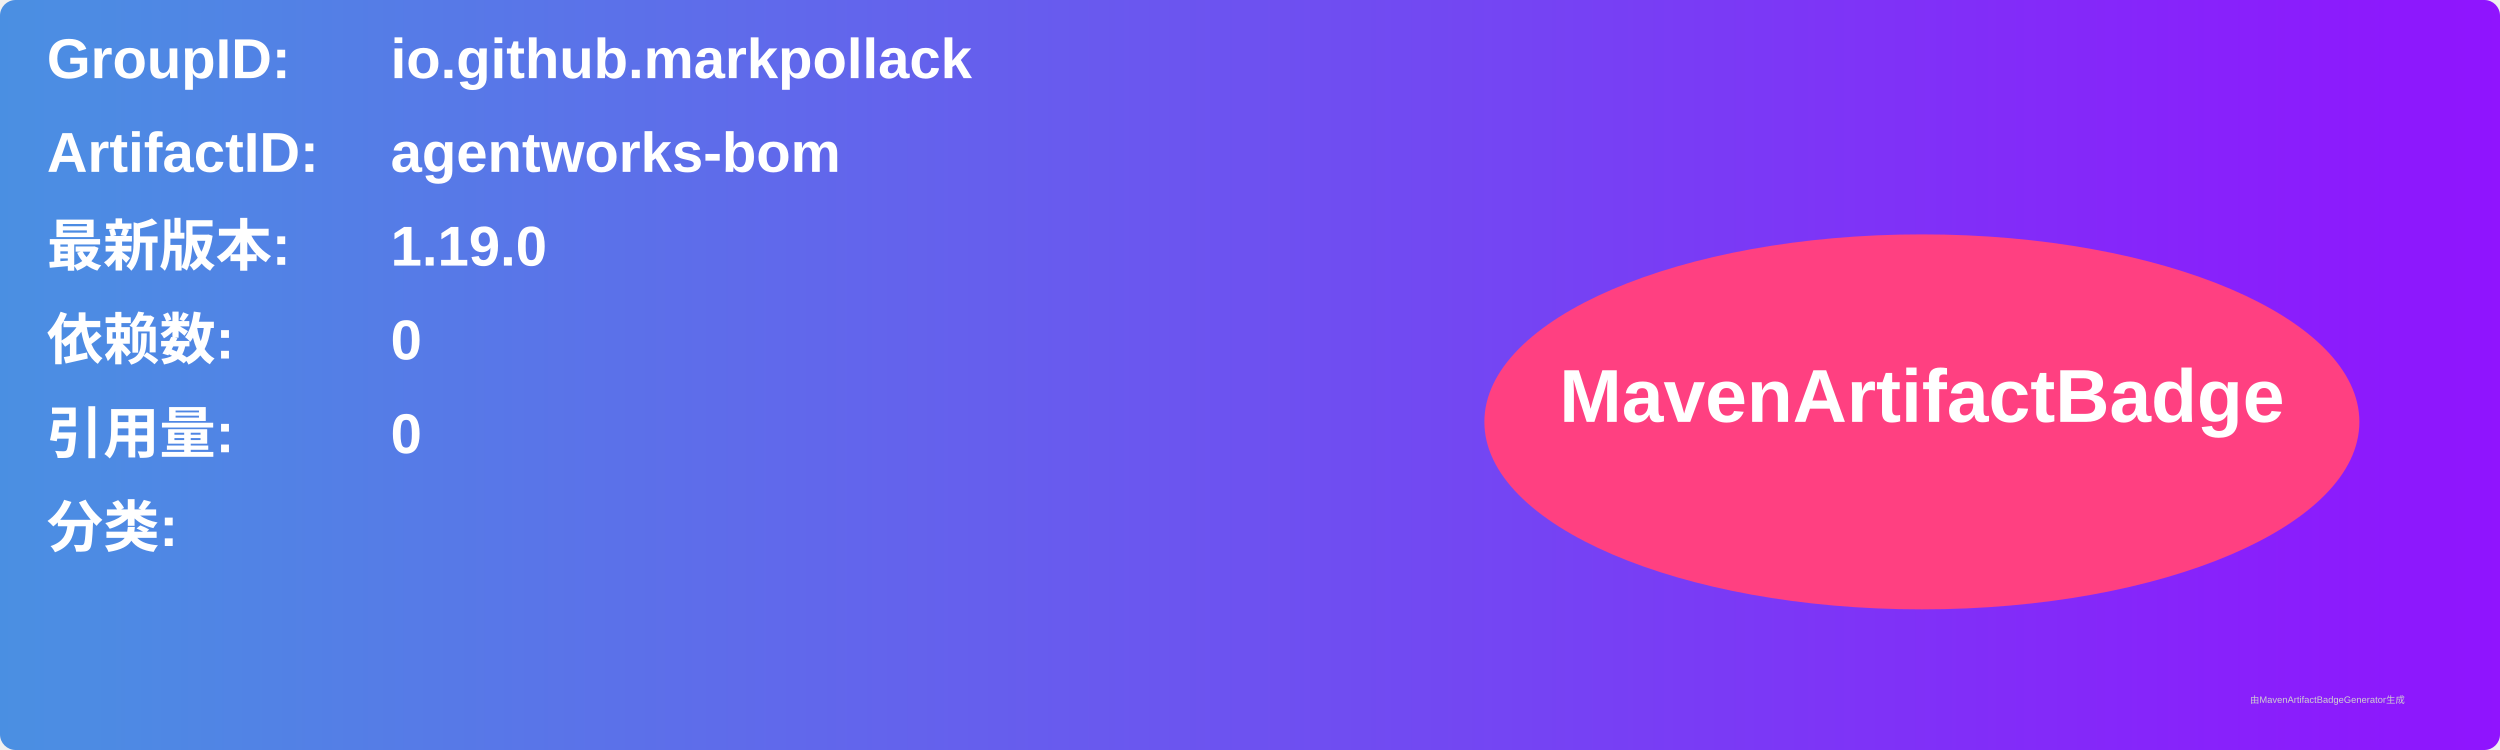
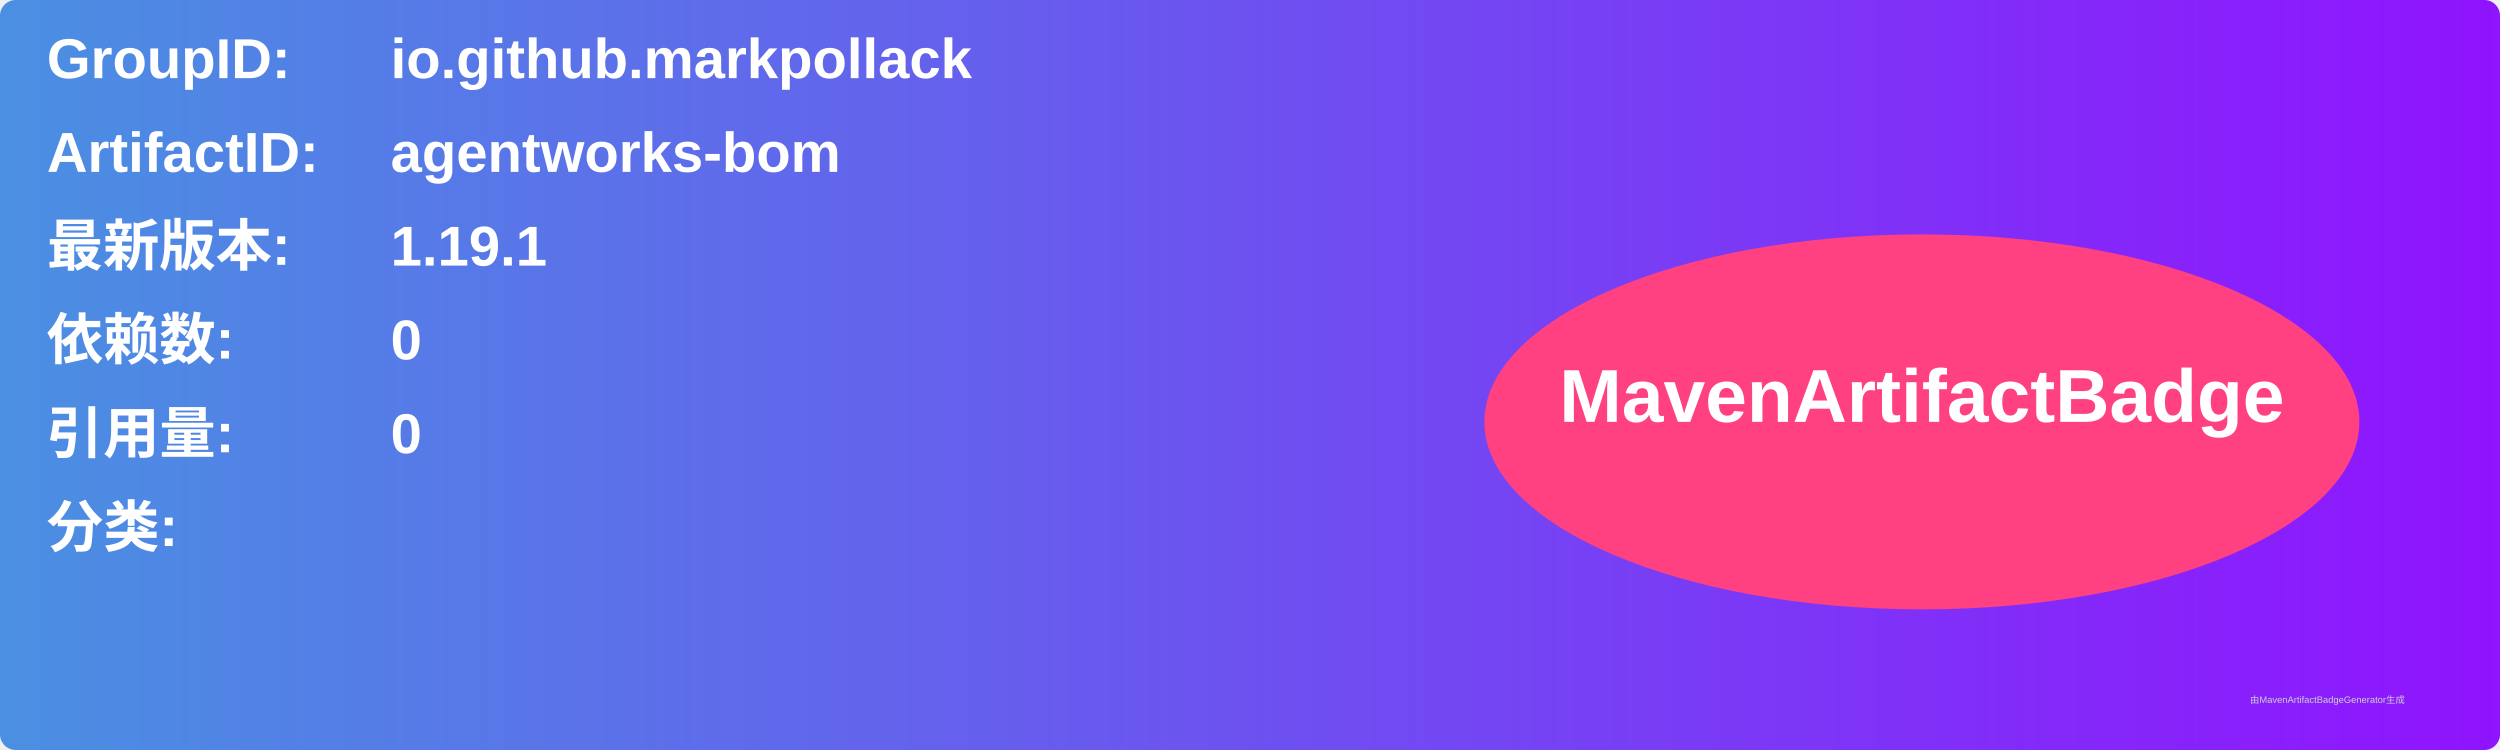
<svg xmlns="http://www.w3.org/2000/svg" width="800" height="240" viewBox="0 0 800 240">
  <linearGradient id="grad" x1="0%" y1="0%" x2="100%" y2="0%">
    <stop offset="0%" stop-color="#4a90e2" />
    <stop offset="100%" stop-color="#9013fe" />
  </linearGradient>
  <rect width="100%" height="100%" rx="5" ry="5" fill="url(#grad)" />
  <g transform="translate(15, 15)">
    <text x="0" y="10" font-family="Arial" font-size="18" fill="white" font-weight="bold" width="260">GroupID:</text>
    <text x="110" y="10" font-family="Arial" font-size="18" fill="white" font-weight="bold" width="460">io.github.markpollack</text>
    <text x="0" y="40" font-family="Arial" font-size="18" fill="white" font-weight="bold" width="260">ArtifactID:</text>
    <text x="110" y="40" font-family="Arial" font-size="18" fill="white" font-weight="bold" width="460">agentworks-bom</text>
    <text x="0" y="70" font-family="Arial" font-size="18" fill="white" font-weight="bold">最新版本:</text>
    <text x="110" y="70" font-family="Arial" font-size="18" fill="white" font-weight="bold">
-       <tspan font-weight="bold">1.19.0</tspan>
+       <tspan font-weight="bold">1.19.1</tspan>
    </text>
    <text x="0" y="100" font-family="Arial" font-size="18" fill="white" font-weight="bold">依赖数: </text>
    <text x="110" y="100" font-family="Arial" font-size="18" fill="white">
      <tspan font-weight="bold">0</tspan>
    </text>
    <text x="0" y="130" font-family="Arial" font-size="18" fill="white" font-weight="bold">引用量: </text>
    <text x="110" y="130" font-family="Arial" font-size="18" fill="white">
      <tspan font-weight="bold">0</tspan>
    </text>
    <text x="0" y="160" font-family="Arial" font-size="18" fill="white" font-weight="bold">分类:</text>
    <text x="10" y="190" font-family="Arial" font-size="10" fill="white">
      <tspan font-weight="bold" />
    </text>
    <ellipse cx="600" cy="120" rx="140" ry="60" fill="#ff4081" />
    <text x="600" y="120" text-anchor="middle" font-family="Arial" font-size="24" fill="white" font-weight="bold">MavenArtifactBadge</text>
  </g>
  <text x="720" y="225" font-family="Arial" font-size="3" fill="#d0d0d0">由MavenArtifactBadgeGenerator生成</text>
</svg>
